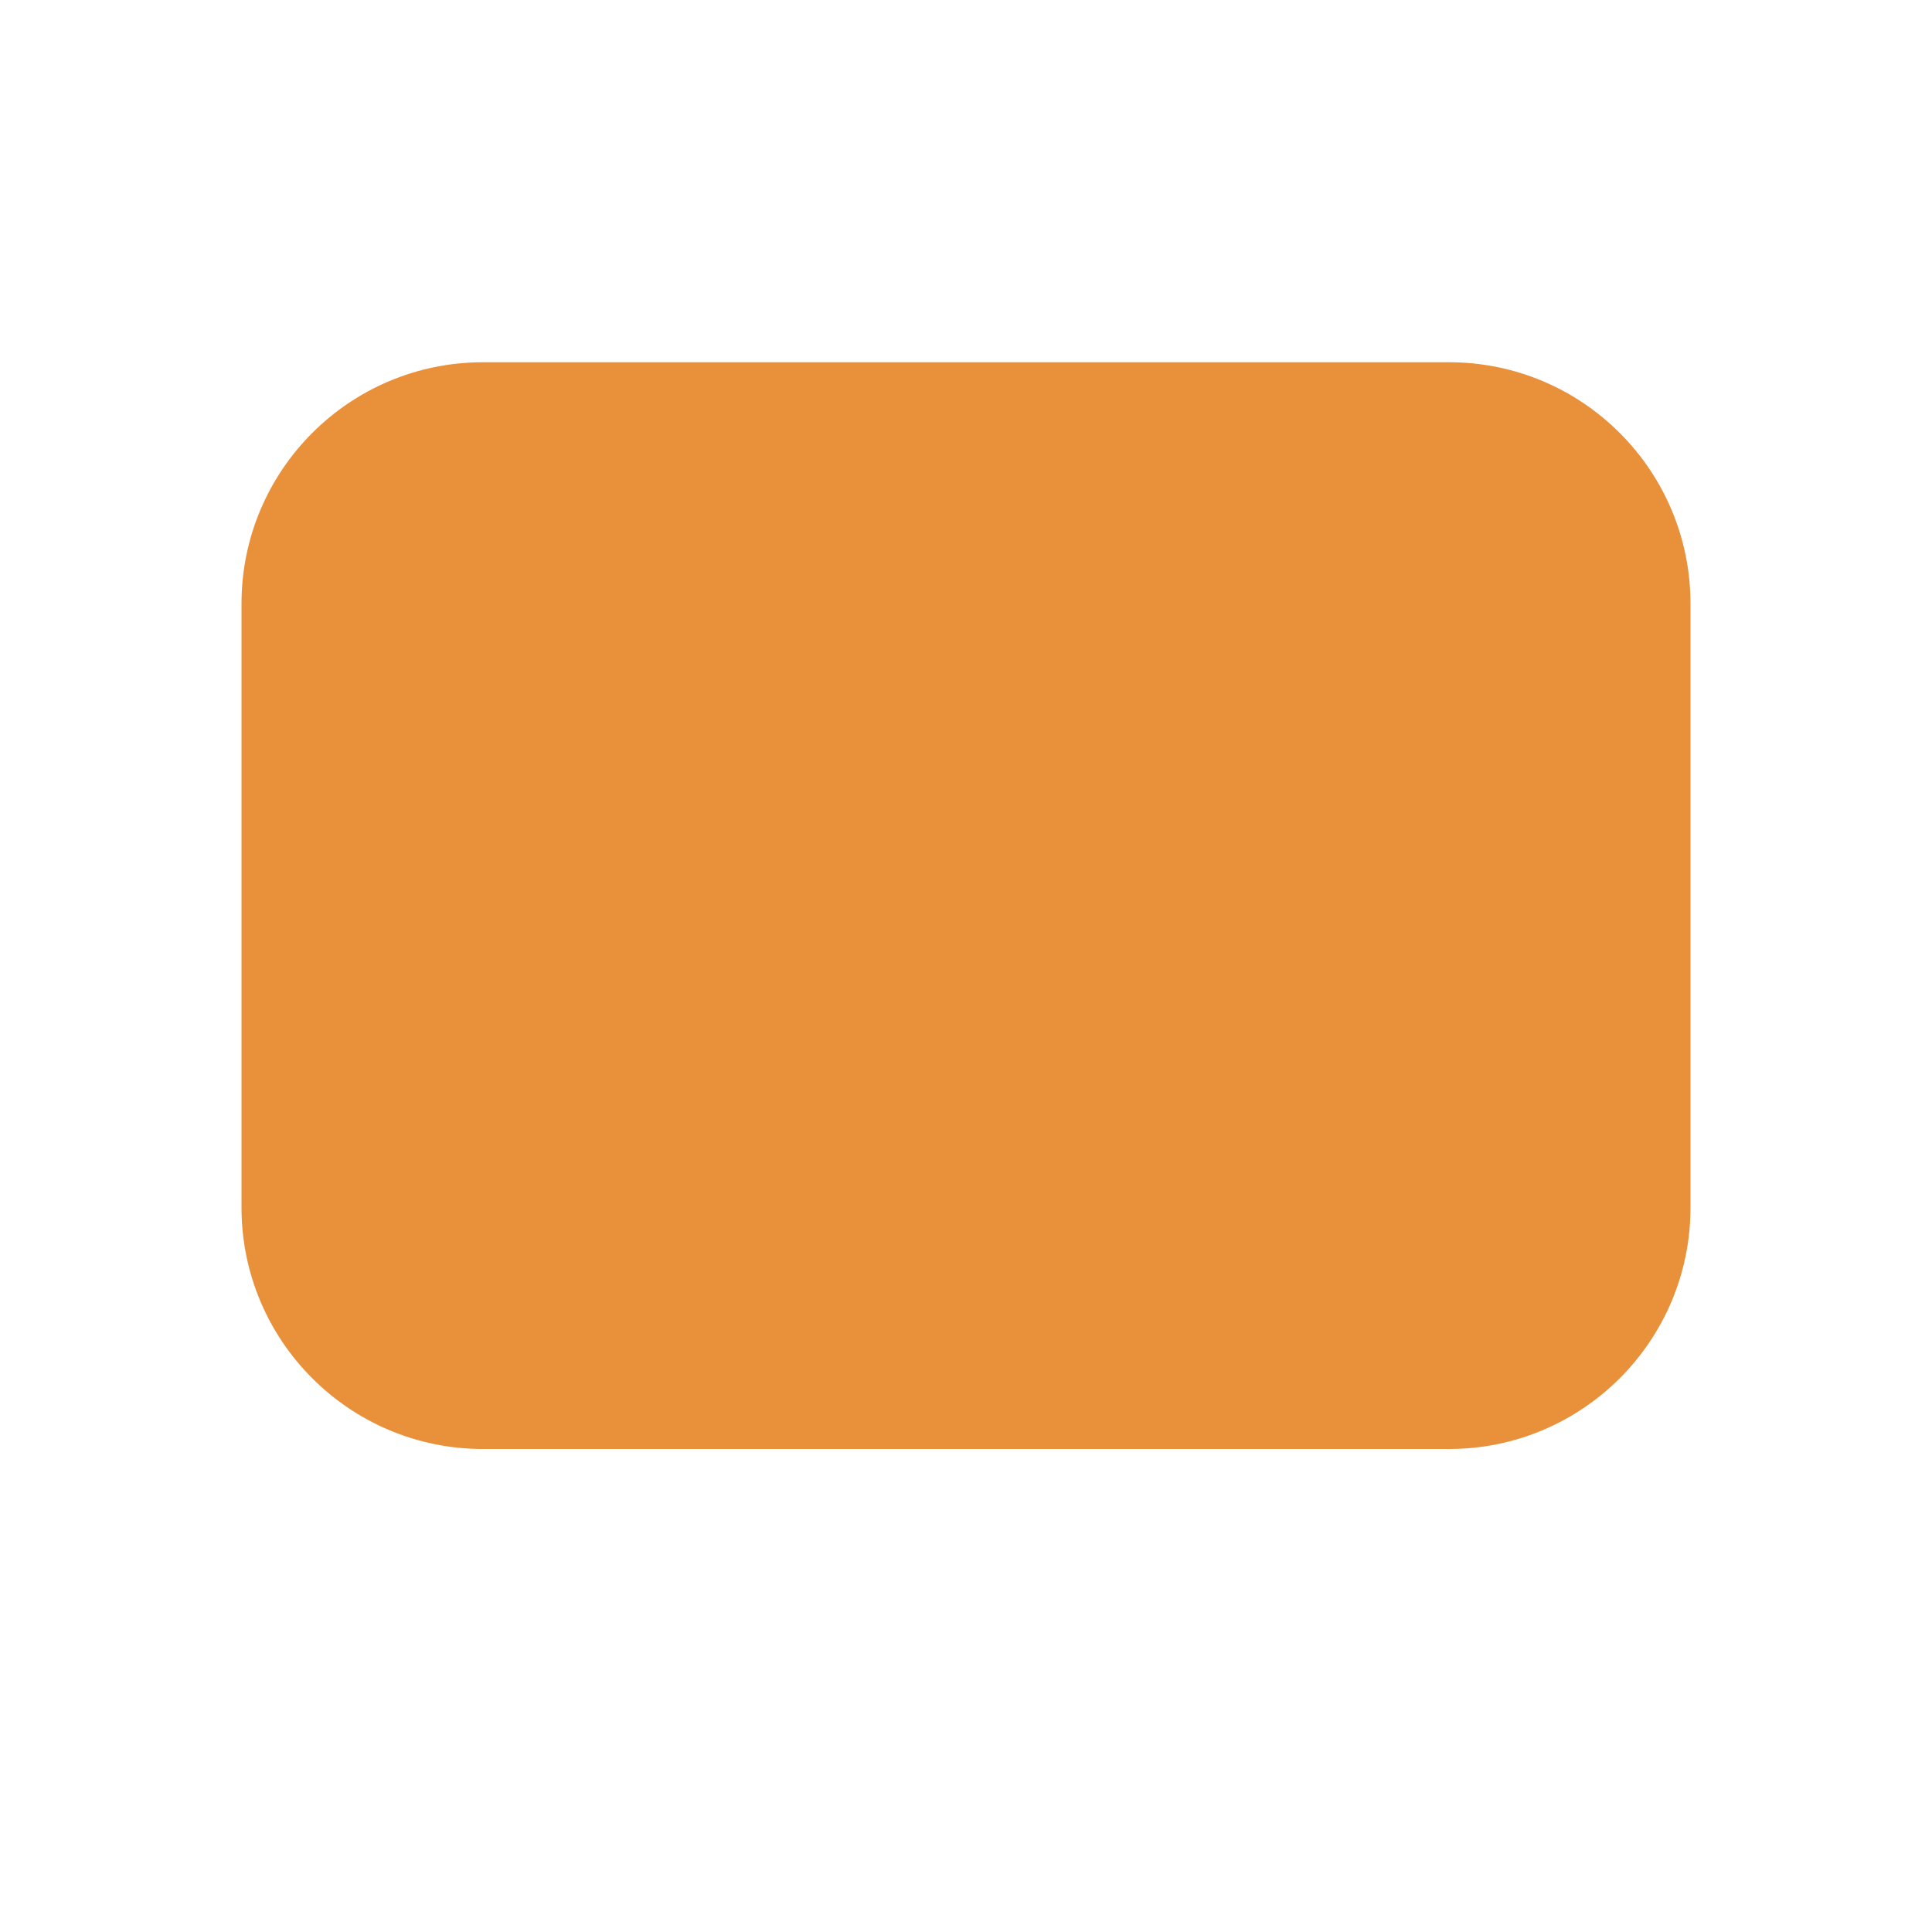
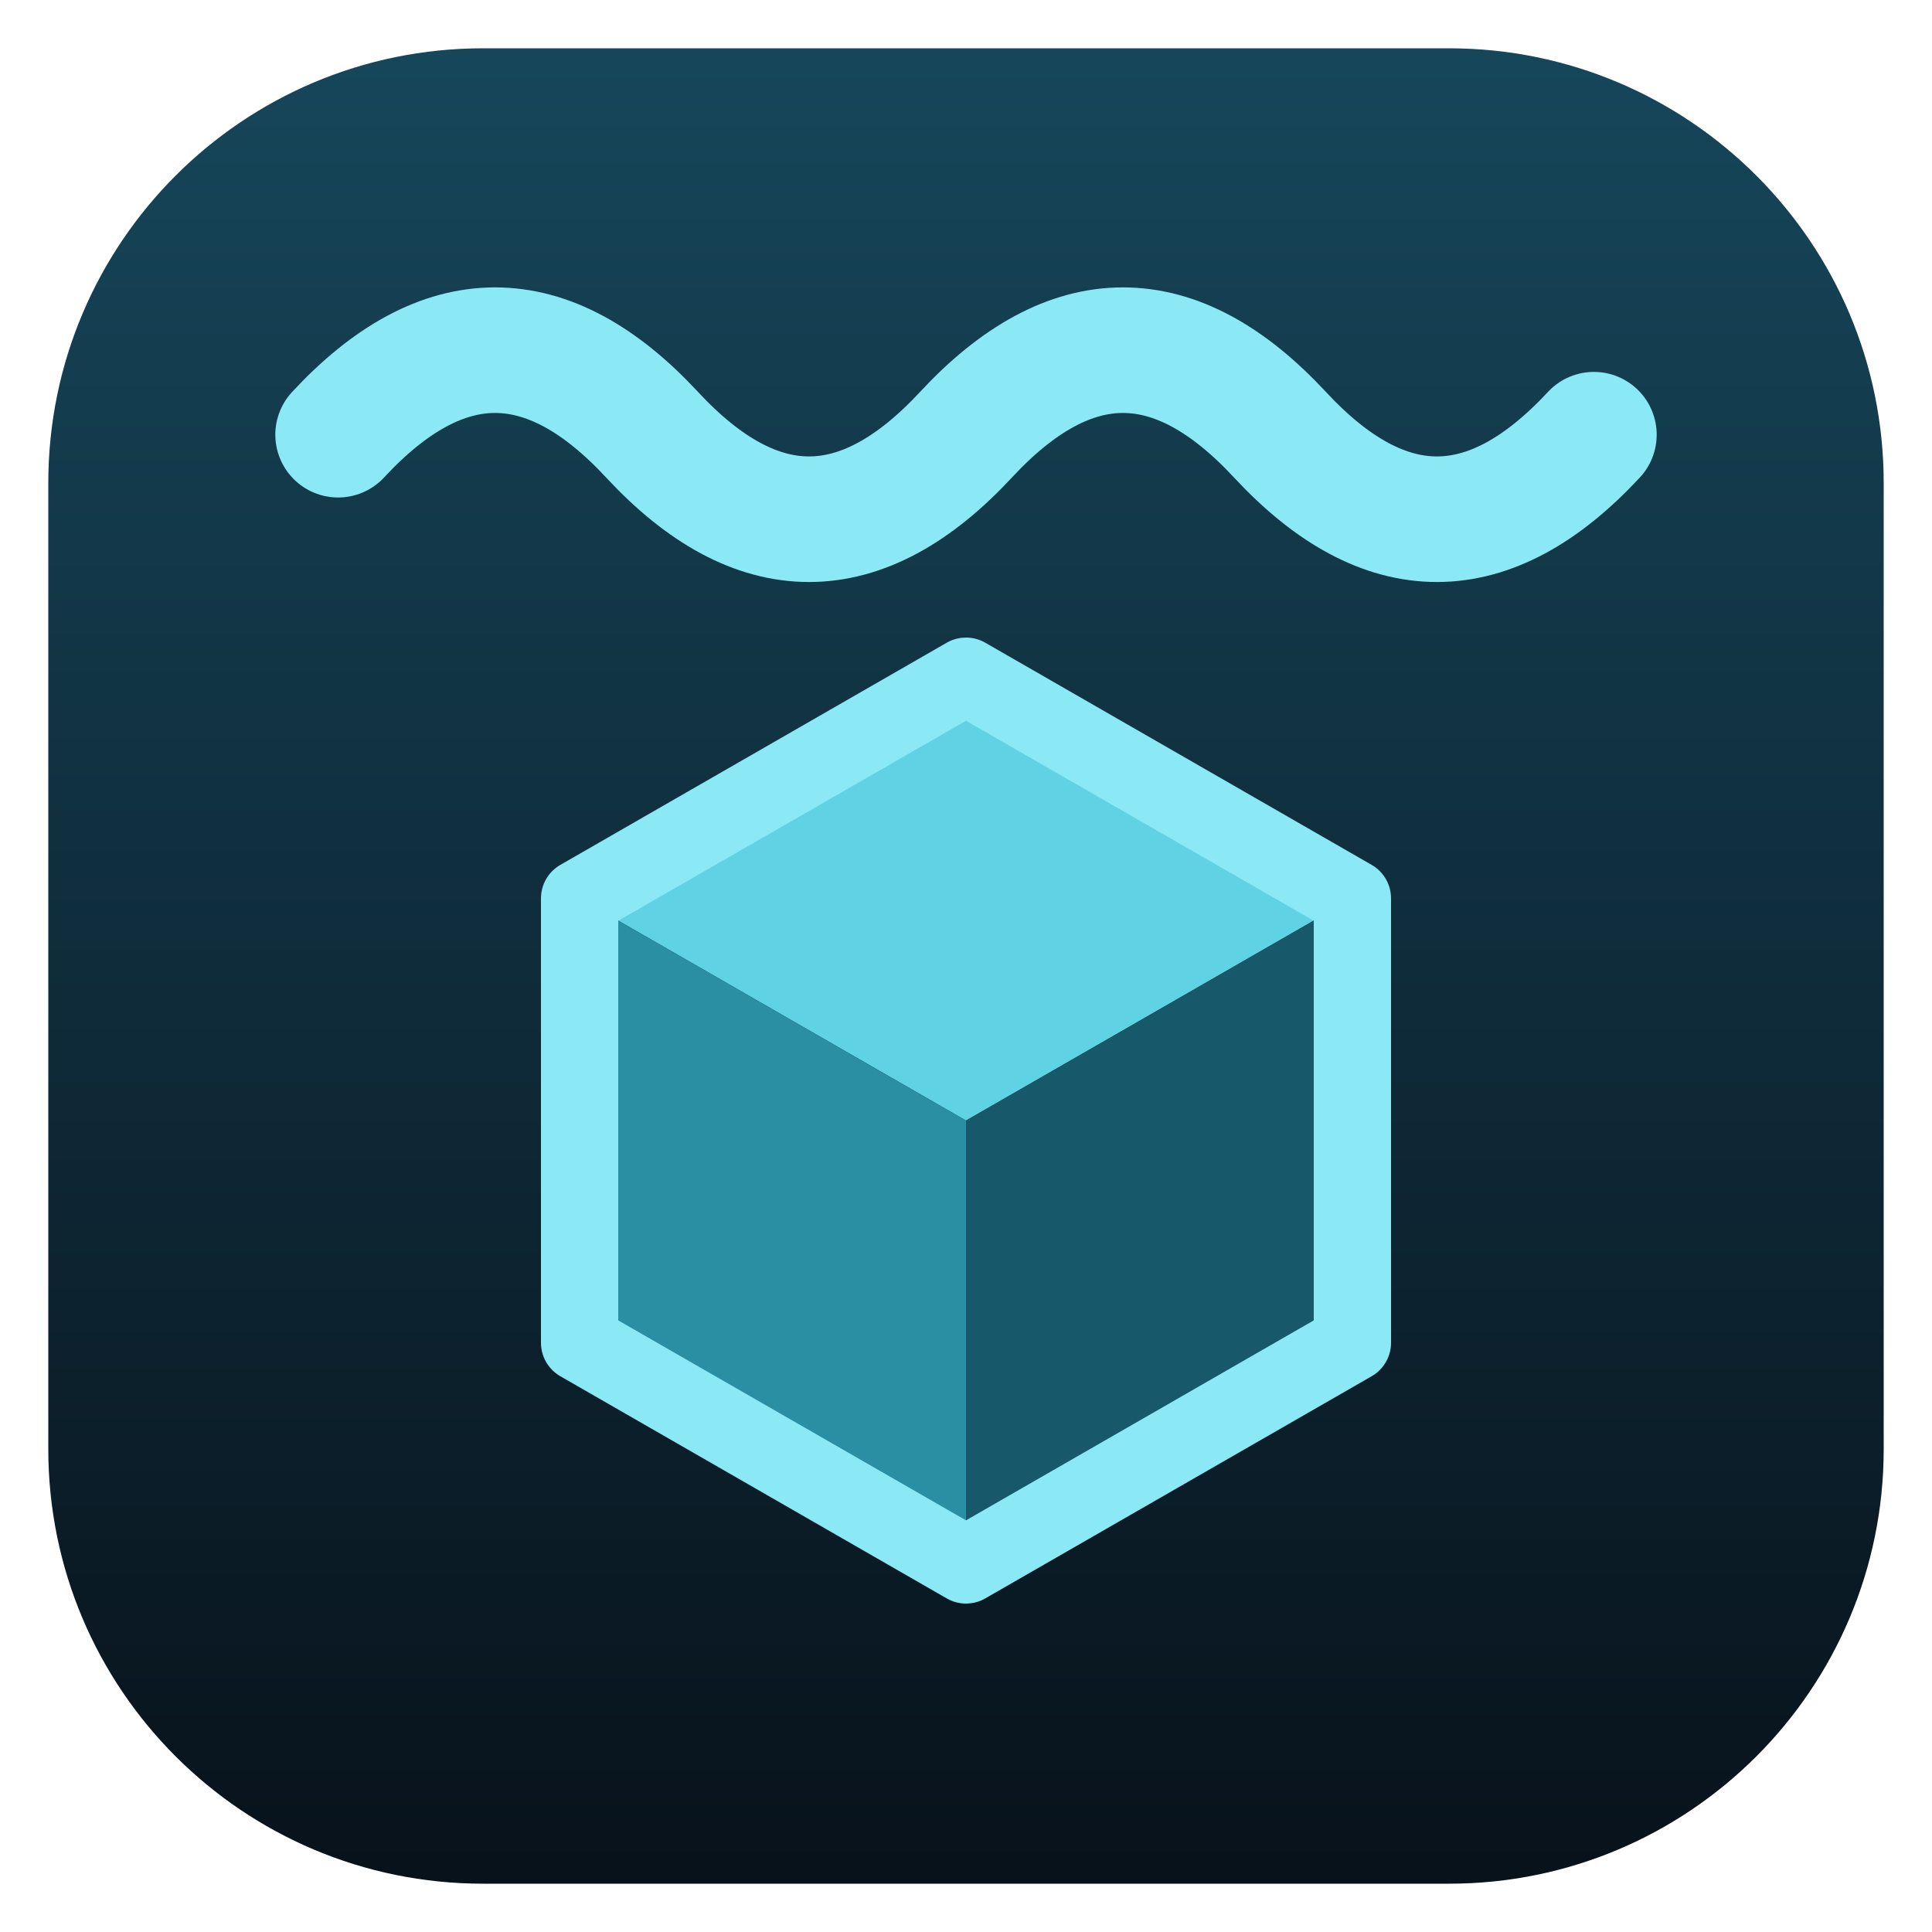
- <svg xmlns="http://www.w3.org/2000/svg" width="16" height="16" viewBox="0 0 16 16">
-   <rect x="2" y="3" width="12" height="9" rx="2" fill="#e8913a" />
+ <svg xmlns="http://www.w3.org/2000/svg" width="16" height="16" viewBox="0 0 40 40">
+   <defs>
+     <linearGradient id="bg" x1="0" y1="0" x2="0" y2="1">
+       <stop offset="0" stop-color="#16465a" />
+       <stop offset="1" stop-color="#08121b" />
+     </linearGradient>
+   </defs>
+   <rect x="1" y="1" width="38" height="38" rx="9" fill="url(#bg)" />
+   <path d="M7 9q3.25-3.5 6.5 0t6.5 0t6.5 0t6.5 0" fill="none" stroke="#8be9f5" stroke-width="2.6" stroke-linecap="round" stroke-linejoin="round" />
+   <path d="M20 14l8 4.6L20 23.2l-8-4.6z" fill="#5fd3e3" />
+   <path d="M12 18.6l8 4.6v9.2l-8-4.6z" fill="#2a8fa3" />
+   <path d="M20 23.2l8-4.6v9.2l-8 4.6z" fill="#17586a" />
+   <path d="M20 14l8 4.6v9.2l-8 4.6-8-4.6v-9.2z" fill="none" stroke="#8be9f5" stroke-width="1.6" stroke-linejoin="round" />
</svg>
